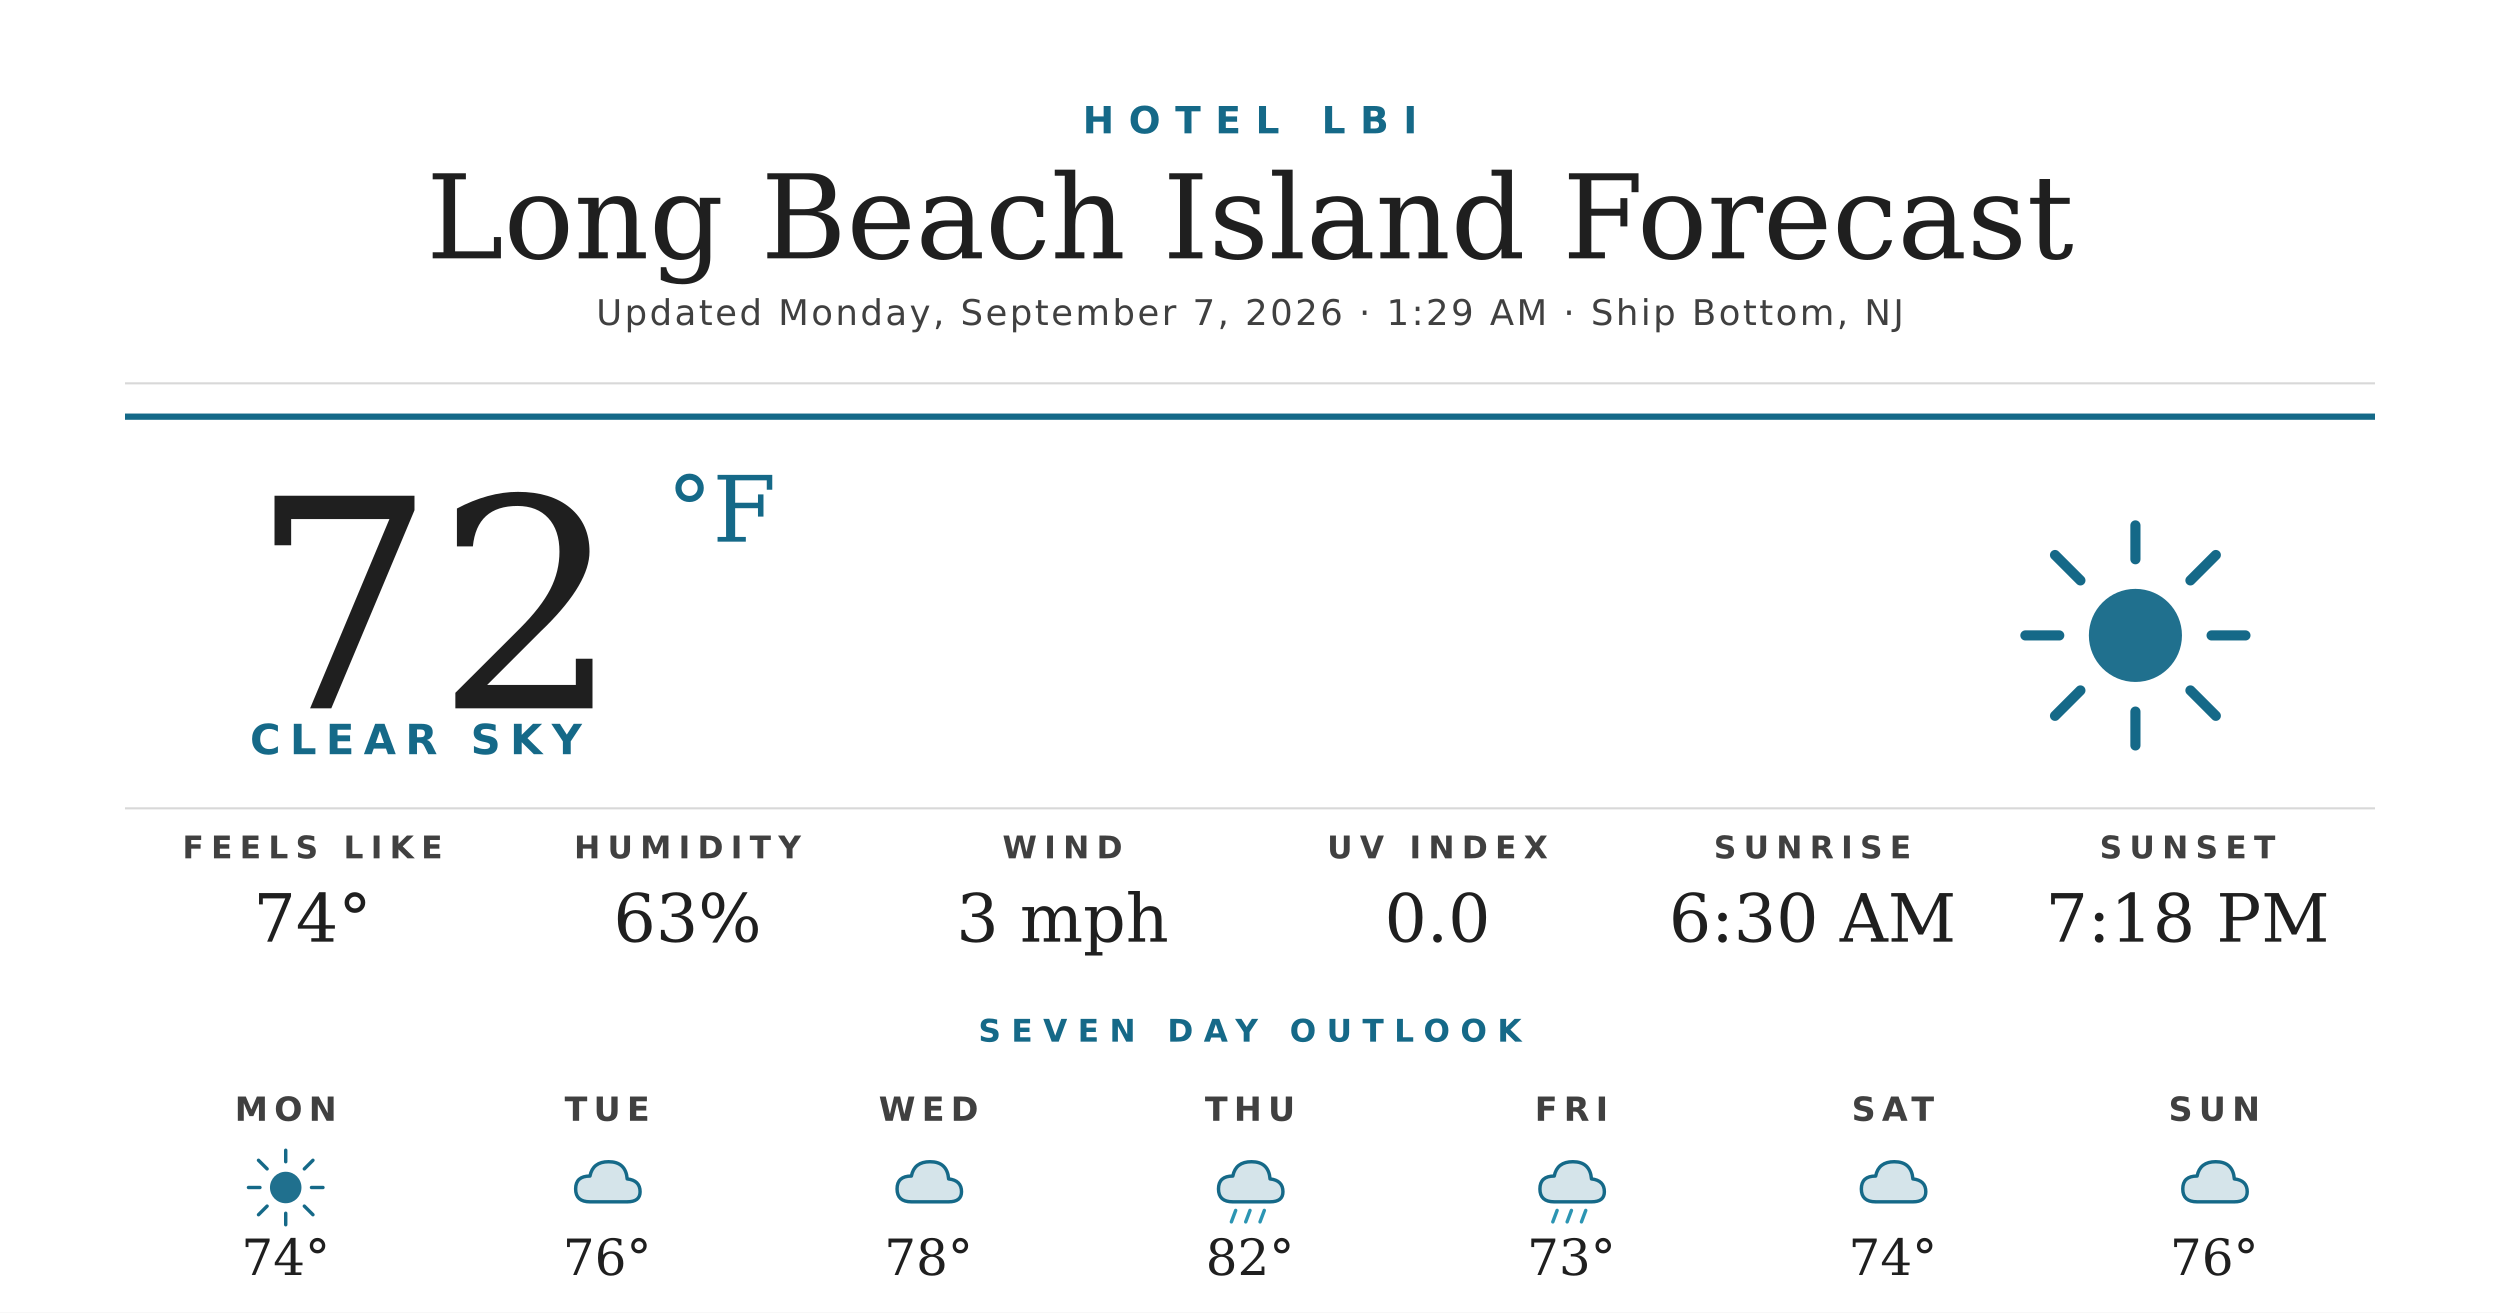
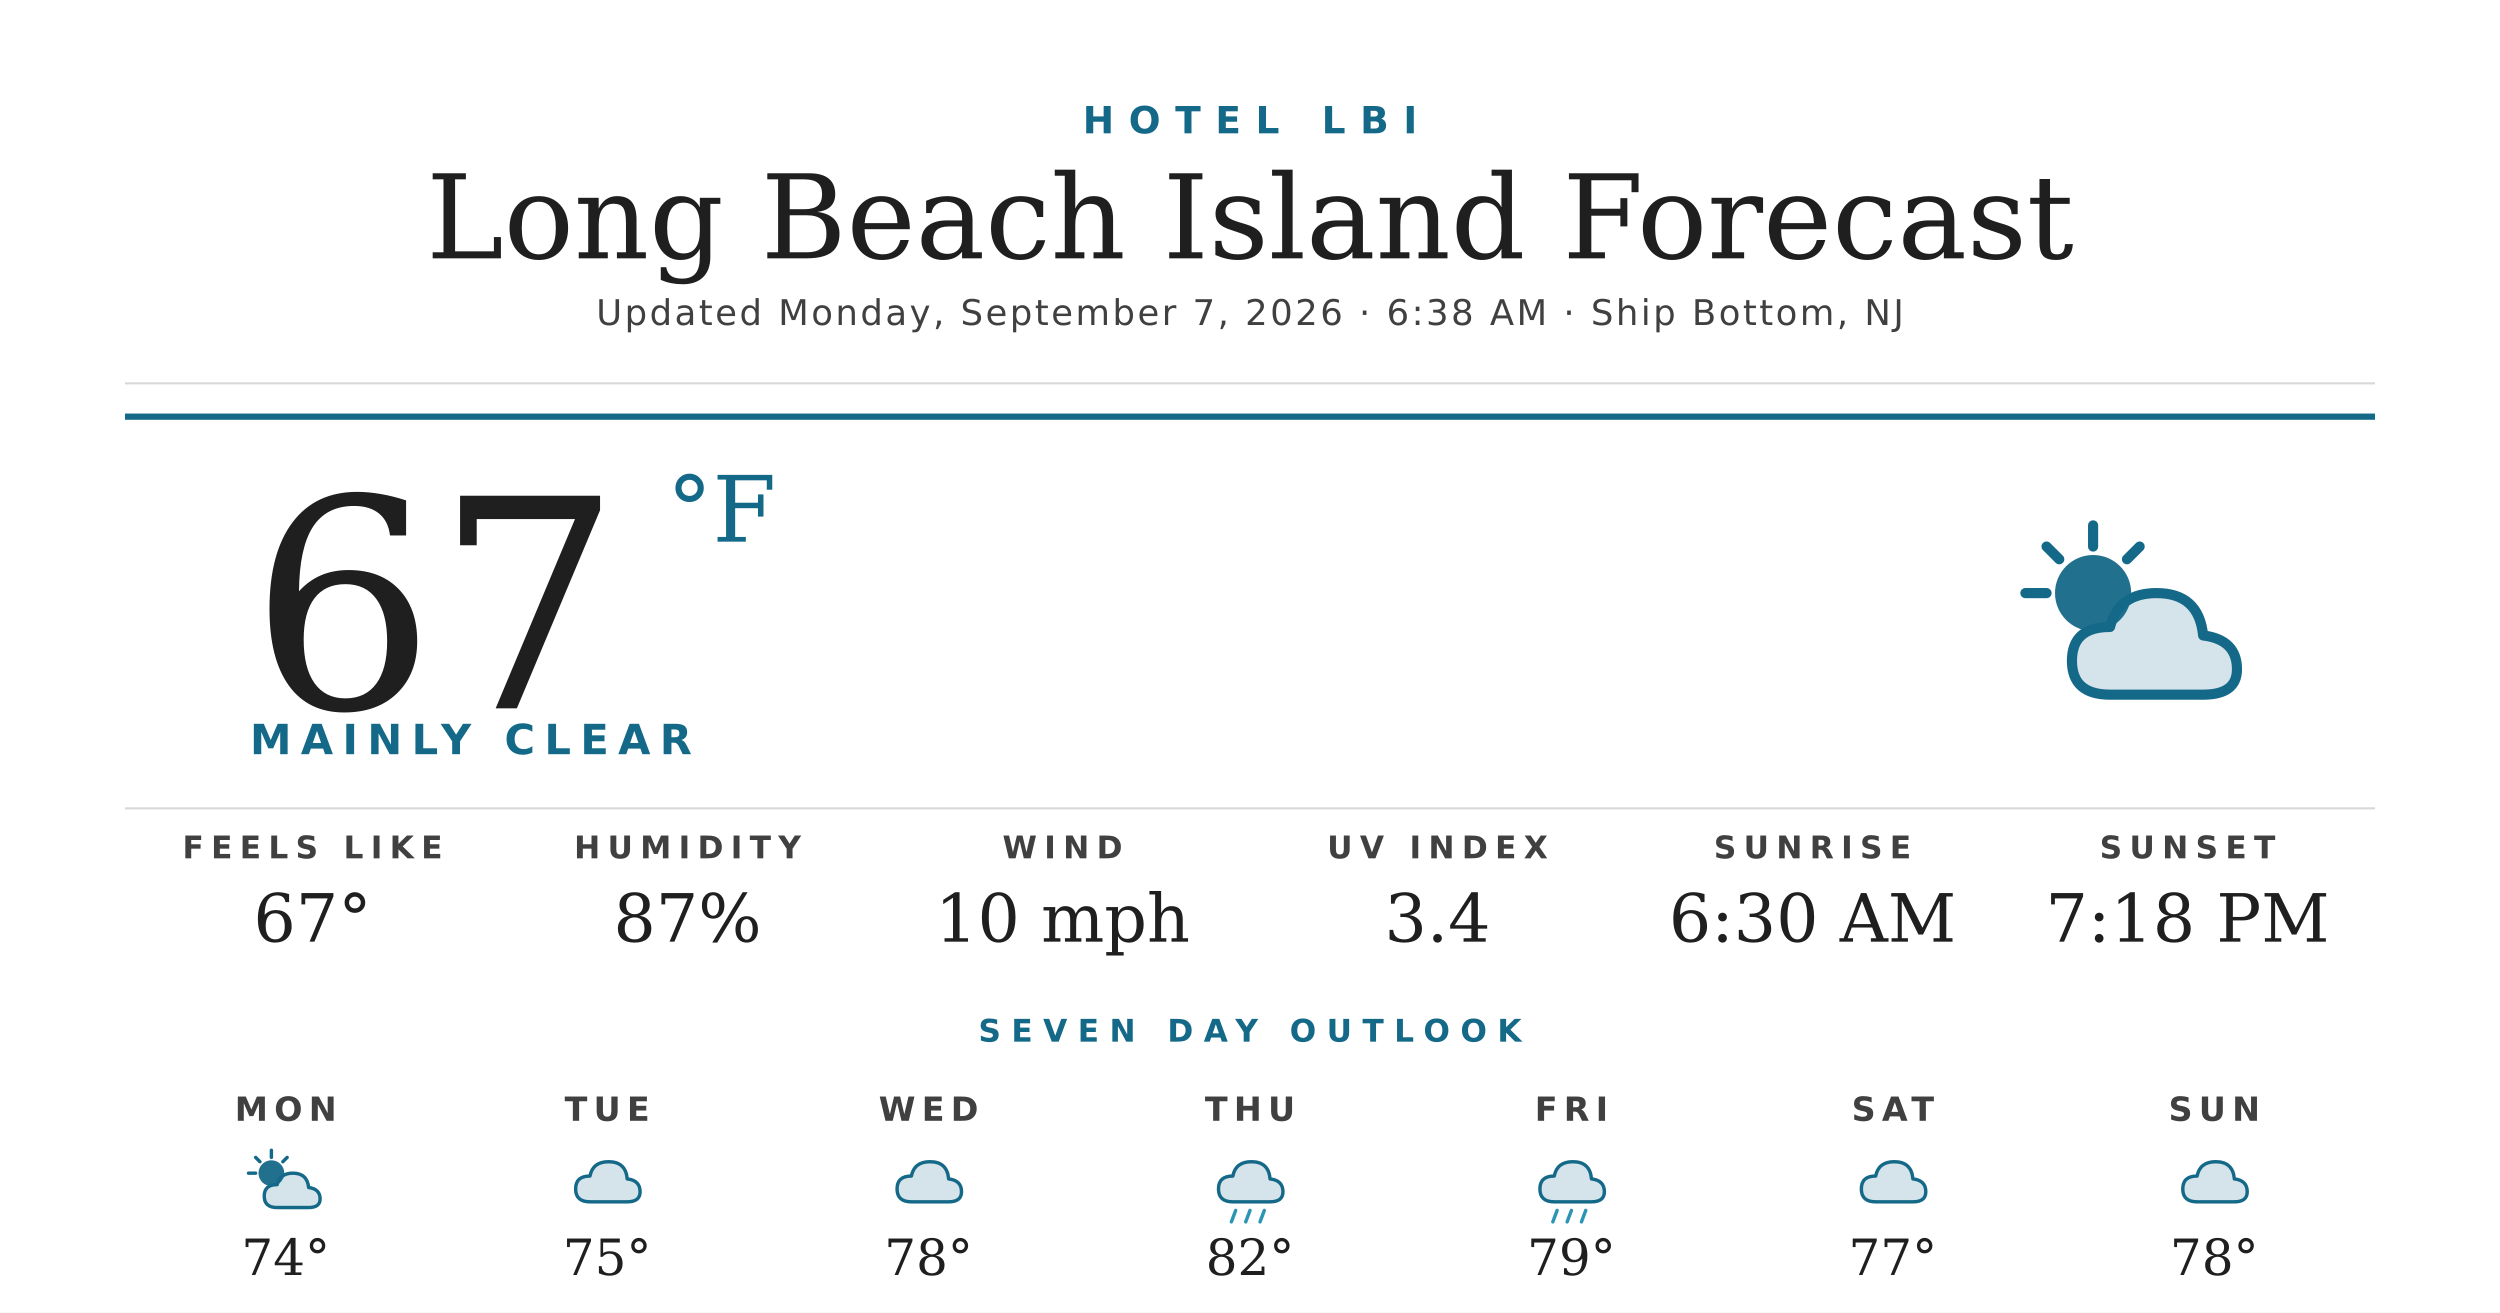
<svg xmlns="http://www.w3.org/2000/svg" width="1200" height="630" viewBox="0 0 1200 630">
  <rect width="1200" height="630" fill="#ffffff" />
  <text x="600" y="64" text-anchor="middle" font-family="'Montserrat Bold', 'Montserrat', 'DejaVu Sans', Helvetica, Arial, sans-serif" font-size="18" font-weight="700" fill="#156988" letter-spacing="7">HOTEL LBI</text>
  <text x="600" y="124" text-anchor="middle" font-family="'Prata', 'DejaVu Serif', Georgia, serif" font-size="56" fill="#1f1f1f">Long Beach Island Forecast</text>
-   <text x="600" y="156" text-anchor="middle" font-family="'Montserrat', 'DejaVu Sans', Helvetica, Arial, sans-serif" font-size="17" font-weight="500" fill="#404040" letter-spacing="1.2">Updated Monday, September 7, 2026 · 1:29 AM · Ship Bottom, NJ</text>
+   <text x="600" y="156" text-anchor="middle" font-family="'Montserrat', 'DejaVu Sans', Helvetica, Arial, sans-serif" font-size="17" font-weight="500" fill="#404040" letter-spacing="1.2">Updated Monday, September 7, 2026 · 6:38 AM · Ship Bottom, NJ</text>
  <line x1="60" y1="184" x2="1140" y2="184" stroke="#d8d8d8" stroke-width="1" />
  <line x1="60" y1="200" x2="1140" y2="200" stroke="#156988" stroke-width="3" />
-   <text x="120" y="340" font-family="'Prata', 'DejaVu Serif', Georgia, serif" font-size="140" fill="#1f1f1f">72</text>
+   <text x="120" y="340" font-family="'Prata', 'DejaVu Serif', Georgia, serif" font-size="140" fill="#1f1f1f">67</text>
  <text x="320" y="260" font-family="'Prata', 'DejaVu Serif', Georgia, serif" font-size="44" fill="#156988">°F</text>
-   <text x="120" y="362" font-family="'Montserrat Bold', 'Montserrat', 'DejaVu Sans', Helvetica, Arial, sans-serif" font-size="20" font-weight="700" fill="#156988" letter-spacing="4.5">CLEAR SKY</text>
+   <text x="120" y="362" font-family="'Montserrat Bold', 'Montserrat', 'DejaVu Sans', Helvetica, Arial, sans-serif" font-size="20" font-weight="700" fill="#156988" letter-spacing="4.5">MAINLY CLEAR</text>
  <g transform="translate(960,240) scale(2.03125)">
-     <circle cx="32" cy="32" r="11" fill="#156988" opacity="0.95" />
+     <circle cx="22" cy="22" r="9" fill="#156988" opacity="0.95" />
    <g stroke="#156988" stroke-width="2.4" stroke-linecap="round">
-       <line x1="32" y1="6" x2="32" y2="14" />
-       <line x1="32" y1="50" x2="32" y2="58" />
-       <line x1="6" y1="32" x2="14" y2="32" />
-       <line x1="50" y1="32" x2="58" y2="32" />
-       <line x1="13" y1="13" x2="19" y2="19" />
-       <line x1="45" y1="45" x2="51" y2="51" />
-       <line x1="13" y1="51" x2="19" y2="45" />
-       <line x1="45" y1="19" x2="51" y2="13" />
+       <line x1="22" y1="6" x2="22" y2="11" />
+       <line x1="6" y1="22" x2="11" y2="22" />
+       <line x1="11" y1="11" x2="14" y2="14" />
+       <line x1="33" y1="11" x2="30" y2="14" />
    </g>
+     <path d="M26 46 Q17 46 17 38 Q17 30 26 30 Q28 22 37 22 Q47 22 48 32 Q56 33 56 40 Q56 46 48 46 Z" fill="#156988" opacity="0.18" />
+     <path d="M26 46 Q17 46 17 38 Q17 30 26 30 Q28 22 37 22 Q47 22 48 32 Q56 33 56 40 Q56 46 48 46 Z" fill="none" stroke="#156988" stroke-width="2.4" stroke-linejoin="round" />
  </g>
  <line x1="60" y1="388" x2="1140" y2="388" stroke="#d8d8d8" stroke-width="1" />
  <text x="150" y="412" text-anchor="middle" font-family="'Montserrat Bold', 'Montserrat', 'DejaVu Sans', Helvetica, Arial, sans-serif" font-size="15" font-weight="700" fill="#404040" letter-spacing="3.5">FEELS LIKE</text>
-   <text x="150" y="452" text-anchor="middle" font-family="'Prata', 'DejaVu Serif', Georgia, serif" font-size="32" fill="#1f1f1f">74°</text>
+   <text x="150" y="452" text-anchor="middle" font-family="'Prata', 'DejaVu Serif', Georgia, serif" font-size="32" fill="#1f1f1f">67°</text>
  <text x="330" y="412" text-anchor="middle" font-family="'Montserrat Bold', 'Montserrat', 'DejaVu Sans', Helvetica, Arial, sans-serif" font-size="15" font-weight="700" fill="#404040" letter-spacing="3.5">HUMIDITY</text>
-   <text x="330" y="452" text-anchor="middle" font-family="'Prata', 'DejaVu Serif', Georgia, serif" font-size="32" fill="#1f1f1f">63%</text>
+   <text x="330" y="452" text-anchor="middle" font-family="'Prata', 'DejaVu Serif', Georgia, serif" font-size="32" fill="#1f1f1f">87%</text>
  <text x="510" y="412" text-anchor="middle" font-family="'Montserrat Bold', 'Montserrat', 'DejaVu Sans', Helvetica, Arial, sans-serif" font-size="15" font-weight="700" fill="#404040" letter-spacing="3.5">WIND</text>
-   <text x="510" y="452" text-anchor="middle" font-family="'Prata', 'DejaVu Serif', Georgia, serif" font-size="32" fill="#1f1f1f">3 mph</text>
+   <text x="510" y="452" text-anchor="middle" font-family="'Prata', 'DejaVu Serif', Georgia, serif" font-size="32" fill="#1f1f1f">10 mph</text>
  <text x="690" y="412" text-anchor="middle" font-family="'Montserrat Bold', 'Montserrat', 'DejaVu Sans', Helvetica, Arial, sans-serif" font-size="15" font-weight="700" fill="#404040" letter-spacing="3.5">UV INDEX</text>
-   <text x="690" y="452" text-anchor="middle" font-family="'Prata', 'DejaVu Serif', Georgia, serif" font-size="32" fill="#1f1f1f">0.0</text>
+   <text x="690" y="452" text-anchor="middle" font-family="'Prata', 'DejaVu Serif', Georgia, serif" font-size="32" fill="#1f1f1f">3.4</text>
  <text x="870" y="412" text-anchor="middle" font-family="'Montserrat Bold', 'Montserrat', 'DejaVu Sans', Helvetica, Arial, sans-serif" font-size="15" font-weight="700" fill="#404040" letter-spacing="3.5">SUNRISE</text>
  <text x="870" y="452" text-anchor="middle" font-family="'Prata', 'DejaVu Serif', Georgia, serif" font-size="32" fill="#1f1f1f">6:30 AM</text>
  <text x="1050" y="412" text-anchor="middle" font-family="'Montserrat Bold', 'Montserrat', 'DejaVu Sans', Helvetica, Arial, sans-serif" font-size="15" font-weight="700" fill="#404040" letter-spacing="3.5">SUNSET</text>
  <text x="1050" y="452" text-anchor="middle" font-family="'Prata', 'DejaVu Serif', Georgia, serif" font-size="32" fill="#1f1f1f">7:18 PM</text>
  <text x="600" y="500" text-anchor="middle" font-family="'Montserrat Bold', 'Montserrat', 'DejaVu Sans', Helvetica, Arial, sans-serif" font-size="15" font-weight="700" fill="#156988" letter-spacing="5">SEVEN DAY OUTLOOK</text>
  <text x="137.143" y="538" text-anchor="middle" font-family="'Montserrat Bold', 'Montserrat', 'DejaVu Sans', Helvetica, Arial, sans-serif" font-size="16" font-weight="700" fill="#404040" letter-spacing="3">MON</text>
  <g transform="translate(115.1429,548) scale(0.6875)">
-     <circle cx="32" cy="32" r="11" fill="#156988" opacity="0.95" />
+     <circle cx="22" cy="22" r="9" fill="#156988" opacity="0.95" />
    <g stroke="#156988" stroke-width="2.4" stroke-linecap="round">
-       <line x1="32" y1="6" x2="32" y2="14" />
-       <line x1="32" y1="50" x2="32" y2="58" />
-       <line x1="6" y1="32" x2="14" y2="32" />
-       <line x1="50" y1="32" x2="58" y2="32" />
-       <line x1="13" y1="13" x2="19" y2="19" />
-       <line x1="45" y1="45" x2="51" y2="51" />
-       <line x1="13" y1="51" x2="19" y2="45" />
-       <line x1="45" y1="19" x2="51" y2="13" />
+       <line x1="22" y1="6" x2="22" y2="11" />
+       <line x1="6" y1="22" x2="11" y2="22" />
+       <line x1="11" y1="11" x2="14" y2="14" />
+       <line x1="33" y1="11" x2="30" y2="14" />
    </g>
+     <path d="M26 46 Q17 46 17 38 Q17 30 26 30 Q28 22 37 22 Q47 22 48 32 Q56 33 56 40 Q56 46 48 46 Z" fill="#156988" opacity="0.18" />
+     <path d="M26 46 Q17 46 17 38 Q17 30 26 30 Q28 22 37 22 Q47 22 48 32 Q56 33 56 40 Q56 46 48 46 Z" fill="none" stroke="#156988" stroke-width="2.4" stroke-linejoin="round" />
  </g>
  <text x="137.143" y="612" text-anchor="middle" font-family="'Prata', 'DejaVu Serif', Georgia, serif" font-size="24" fill="#1f1f1f">74°</text>
  <text x="291.429" y="538" text-anchor="middle" font-family="'Montserrat Bold', 'Montserrat', 'DejaVu Sans', Helvetica, Arial, sans-serif" font-size="16" font-weight="700" fill="#404040" letter-spacing="3">TUE</text>
  <g transform="translate(269.4286,548) scale(0.6875)">
    <path d="M20 42 Q10 42 10 33 Q10 24 20 24 Q22 14 33 14 Q45 14 46 26 Q55 27 55 35 Q55 42 46 42 Z" fill="#156988" opacity="0.18" />
    <path d="M20 42 Q10 42 10 33 Q10 24 20 24 Q22 14 33 14 Q45 14 46 26 Q55 27 55 35 Q55 42 46 42 Z" fill="none" stroke="#156988" stroke-width="2.4" stroke-linejoin="round" />
  </g>
-   <text x="291.429" y="612" text-anchor="middle" font-family="'Prata', 'DejaVu Serif', Georgia, serif" font-size="24" fill="#1f1f1f">76°</text>
+   <text x="291.429" y="612" text-anchor="middle" font-family="'Prata', 'DejaVu Serif', Georgia, serif" font-size="24" fill="#1f1f1f">75°</text>
  <text x="445.714" y="538" text-anchor="middle" font-family="'Montserrat Bold', 'Montserrat', 'DejaVu Sans', Helvetica, Arial, sans-serif" font-size="16" font-weight="700" fill="#404040" letter-spacing="3">WED</text>
  <g transform="translate(423.7143,548) scale(0.6875)">
    <path d="M20 42 Q10 42 10 33 Q10 24 20 24 Q22 14 33 14 Q45 14 46 26 Q55 27 55 35 Q55 42 46 42 Z" fill="#156988" opacity="0.18" />
    <path d="M20 42 Q10 42 10 33 Q10 24 20 24 Q22 14 33 14 Q45 14 46 26 Q55 27 55 35 Q55 42 46 42 Z" fill="none" stroke="#156988" stroke-width="2.4" stroke-linejoin="round" />
  </g>
  <text x="445.714" y="612" text-anchor="middle" font-family="'Prata', 'DejaVu Serif', Georgia, serif" font-size="24" fill="#1f1f1f">78°</text>
  <text x="600" y="538" text-anchor="middle" font-family="'Montserrat Bold', 'Montserrat', 'DejaVu Sans', Helvetica, Arial, sans-serif" font-size="16" font-weight="700" fill="#404040" letter-spacing="3">THU</text>
  <g transform="translate(578,548) scale(0.6875)">
    <path d="M20 42 Q10 42 10 33 Q10 24 20 24 Q22 14 33 14 Q45 14 46 26 Q55 27 55 35 Q55 42 46 42 Z" fill="#156988" opacity="0.18" />
    <path d="M20 42 Q10 42 10 33 Q10 24 20 24 Q22 14 33 14 Q45 14 46 26 Q55 27 55 35 Q55 42 46 42 Z" fill="none" stroke="#156988" stroke-width="2.4" stroke-linejoin="round" />
    <g stroke="#2C95B3" stroke-width="2.4" stroke-linecap="round">
      <line x1="22" y1="48" x2="19" y2="56" />
      <line x1="32" y1="48" x2="29" y2="56" />
      <line x1="42" y1="48" x2="39" y2="56" />
    </g>
  </g>
  <text x="600" y="612" text-anchor="middle" font-family="'Prata', 'DejaVu Serif', Georgia, serif" font-size="24" fill="#1f1f1f">82°</text>
  <text x="754.286" y="538" text-anchor="middle" font-family="'Montserrat Bold', 'Montserrat', 'DejaVu Sans', Helvetica, Arial, sans-serif" font-size="16" font-weight="700" fill="#404040" letter-spacing="3">FRI</text>
  <g transform="translate(732.2857,548) scale(0.6875)">
    <path d="M20 42 Q10 42 10 33 Q10 24 20 24 Q22 14 33 14 Q45 14 46 26 Q55 27 55 35 Q55 42 46 42 Z" fill="#156988" opacity="0.18" />
    <path d="M20 42 Q10 42 10 33 Q10 24 20 24 Q22 14 33 14 Q45 14 46 26 Q55 27 55 35 Q55 42 46 42 Z" fill="none" stroke="#156988" stroke-width="2.4" stroke-linejoin="round" />
    <g stroke="#2C95B3" stroke-width="2.4" stroke-linecap="round">
      <line x1="22" y1="48" x2="19" y2="56" />
      <line x1="32" y1="48" x2="29" y2="56" />
      <line x1="42" y1="48" x2="39" y2="56" />
    </g>
  </g>
-   <text x="754.286" y="612" text-anchor="middle" font-family="'Prata', 'DejaVu Serif', Georgia, serif" font-size="24" fill="#1f1f1f">73°</text>
+   <text x="754.286" y="612" text-anchor="middle" font-family="'Prata', 'DejaVu Serif', Georgia, serif" font-size="24" fill="#1f1f1f">79°</text>
  <text x="908.571" y="538" text-anchor="middle" font-family="'Montserrat Bold', 'Montserrat', 'DejaVu Sans', Helvetica, Arial, sans-serif" font-size="16" font-weight="700" fill="#404040" letter-spacing="3">SAT</text>
  <g transform="translate(886.5714,548) scale(0.6875)">
    <path d="M20 42 Q10 42 10 33 Q10 24 20 24 Q22 14 33 14 Q45 14 46 26 Q55 27 55 35 Q55 42 46 42 Z" fill="#156988" opacity="0.18" />
    <path d="M20 42 Q10 42 10 33 Q10 24 20 24 Q22 14 33 14 Q45 14 46 26 Q55 27 55 35 Q55 42 46 42 Z" fill="none" stroke="#156988" stroke-width="2.4" stroke-linejoin="round" />
  </g>
-   <text x="908.571" y="612" text-anchor="middle" font-family="'Prata', 'DejaVu Serif', Georgia, serif" font-size="24" fill="#1f1f1f">74°</text>
+   <text x="908.571" y="612" text-anchor="middle" font-family="'Prata', 'DejaVu Serif', Georgia, serif" font-size="24" fill="#1f1f1f">77°</text>
  <text x="1062.857" y="538" text-anchor="middle" font-family="'Montserrat Bold', 'Montserrat', 'DejaVu Sans', Helvetica, Arial, sans-serif" font-size="16" font-weight="700" fill="#404040" letter-spacing="3">SUN</text>
  <g transform="translate(1040.857,548) scale(0.6875)">
    <path d="M20 42 Q10 42 10 33 Q10 24 20 24 Q22 14 33 14 Q45 14 46 26 Q55 27 55 35 Q55 42 46 42 Z" fill="#156988" opacity="0.18" />
    <path d="M20 42 Q10 42 10 33 Q10 24 20 24 Q22 14 33 14 Q45 14 46 26 Q55 27 55 35 Q55 42 46 42 Z" fill="none" stroke="#156988" stroke-width="2.4" stroke-linejoin="round" />
  </g>
-   <text x="1062.857" y="612" text-anchor="middle" font-family="'Prata', 'DejaVu Serif', Georgia, serif" font-size="24" fill="#1f1f1f">76°</text>
+   <text x="1062.857" y="612" text-anchor="middle" font-family="'Prata', 'DejaVu Serif', Georgia, serif" font-size="24" fill="#1f1f1f">78°</text>
</svg>
